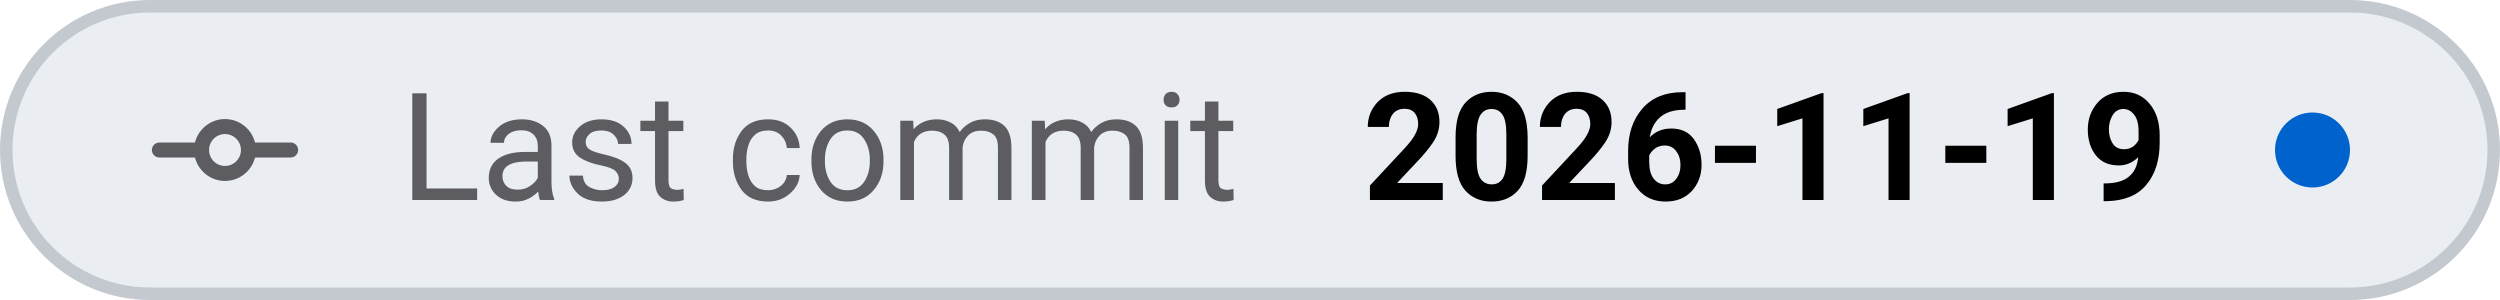
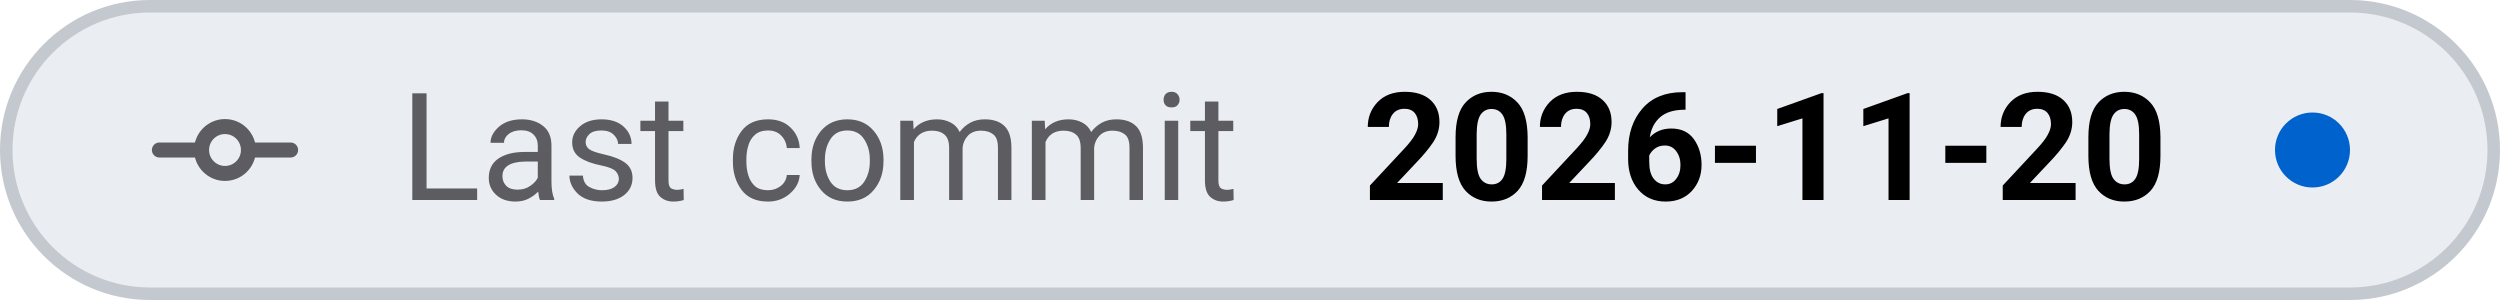
- <svg xmlns="http://www.w3.org/2000/svg" viewBox="0 0 200 24" width="200" height="24" role="img" aria-label="Last commit: 2026-11-19">
+ <svg xmlns="http://www.w3.org/2000/svg" viewBox="0 0 200 24" width="200" height="24" role="img" aria-label="Last commit: 2026-11-20">
  <style>
    .tile { fill: #eaeef2; stroke: #c3c9cf; }
    .icon { stroke: #5c5c61; }
    .label { fill: #5c5c61; }
    .value { fill: #000000; font-variant-numeric: tabular-nums; }
    .dot-now { fill: #0062cc; }
    .dot-ok { fill: #1b7a34; }
    .dot-fail { fill: #c4161c; }
    .dot-none { stroke: #5c5c61; }
    @media (prefers-color-scheme: dark) {
      .tile { fill: #151b23; stroke: #353a3f; }
      .icon { stroke: #8b949e; }
      .label { fill: #8b949e; }
      .value { fill: #dfe2e6; }
      .dot-now { fill: #398cfe; }
      .dot-ok { fill: #3fbc51; }
      .dot-fail { fill: #df3733; }
      .dot-none { stroke: #8b949e; }
    }
  </style>
  <rect class="tile" x="0.5" y="0.5" width="199" height="23" rx="11.5" stroke-width="1" />
  <g class="icon" transform="translate(12 6.0) scale(0.75)" fill="none" stroke-width="1.6" stroke-linecap="round" stroke-linejoin="round">
    <path d="M1 8 H5.5 M10.5 8 H15" />
    <circle cx="8" cy="8" r="2.5" />
  </g>
  <text class="label" x="32" y="16" font-family="-apple-system, BlinkMacSystemFont, 'SF Pro Text', system-ui, 'Segoe UI', Roboto, sans-serif" font-size="12" font-weight="400" textLength="73.0" lengthAdjust="spacing">Last commit</text>
-   <text class="value" x="109.0" y="16" font-family="-apple-system, BlinkMacSystemFont, 'SF Pro Text', system-ui, 'Segoe UI', Roboto, sans-serif" font-size="12" font-weight="600" textLength="65.0" lengthAdjust="spacing">2026-11-19</text>
+   <text class="value" x="109.0" y="16" font-family="-apple-system, BlinkMacSystemFont, 'SF Pro Text', system-ui, 'Segoe UI', Roboto, sans-serif" font-size="12" font-weight="600" textLength="65.0" lengthAdjust="spacing">2026-11-20</text>
  <circle class="dot-now" cx="185.0" cy="12.0" r="3.0" />
</svg>
